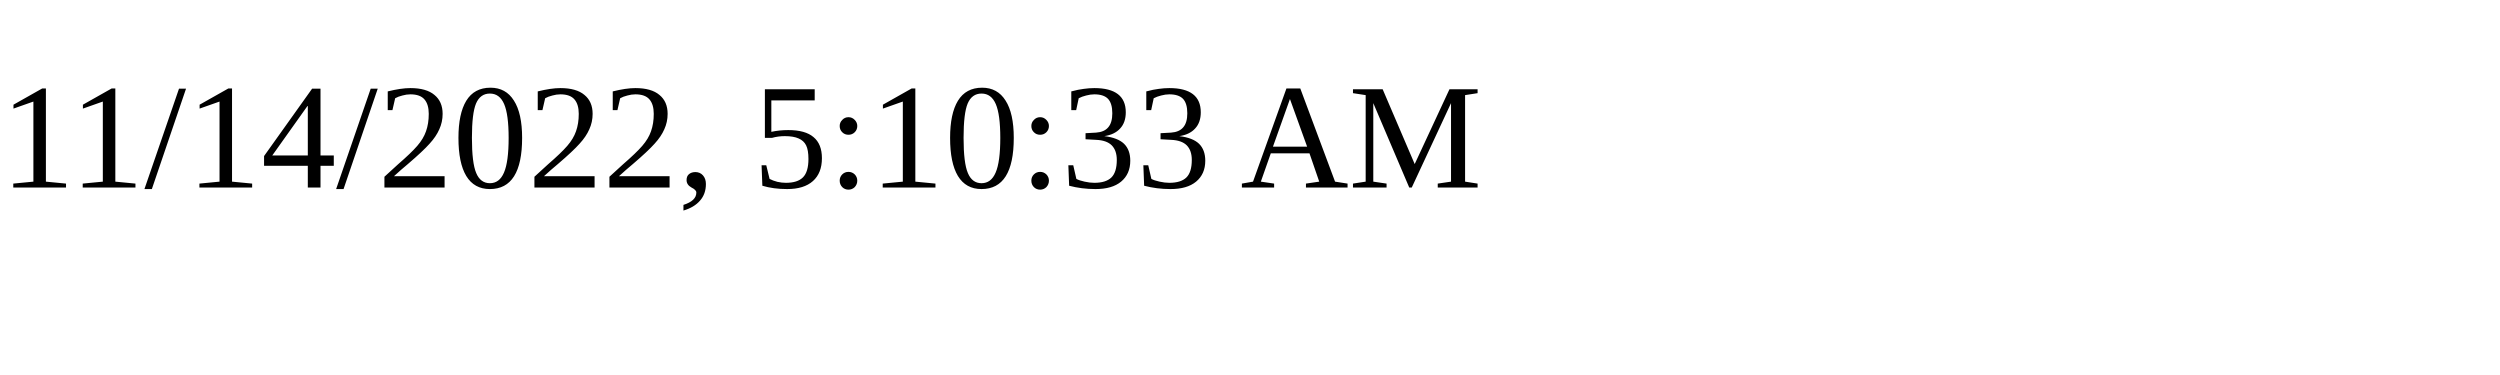
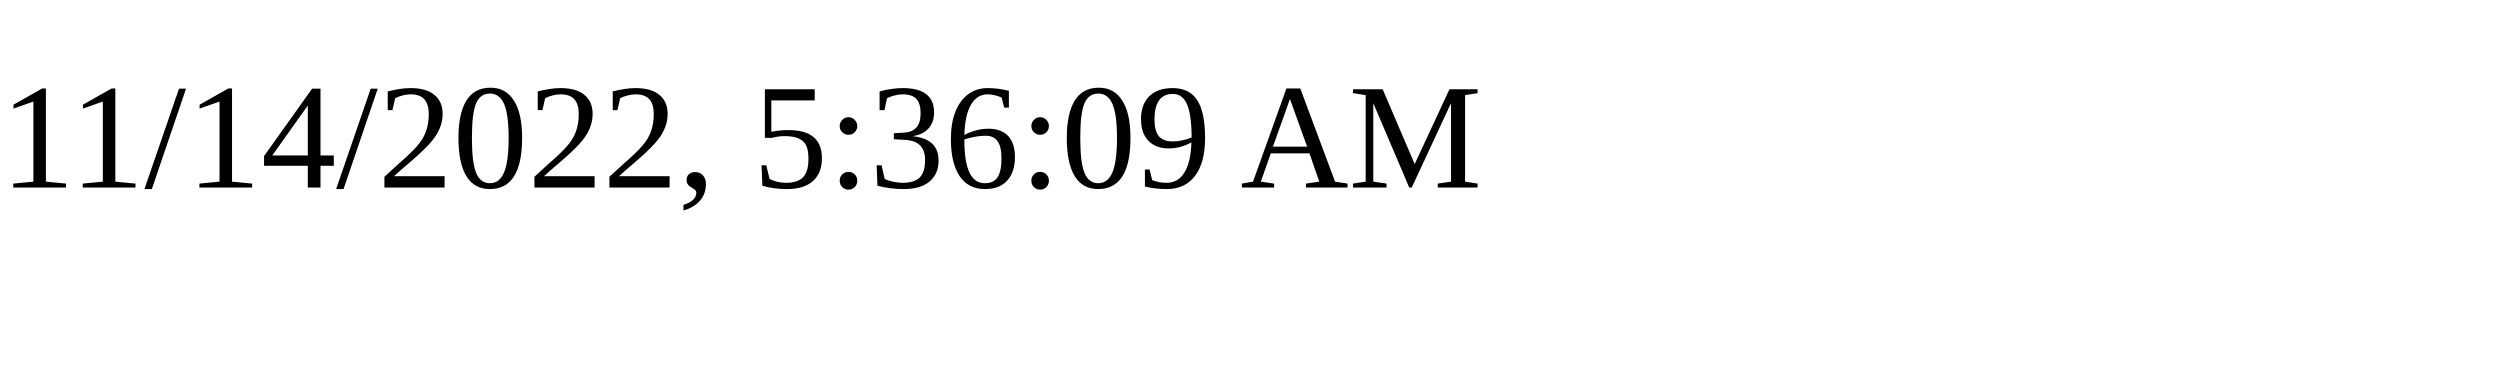
<svg xmlns="http://www.w3.org/2000/svg" height="30" width="200">
-   <text x="0" y="15">11/14/2022, 5:10:33 AM</text>
+   <text x="0" y="15">11/14/2022, 5:36:09 AM</text>
</svg>
